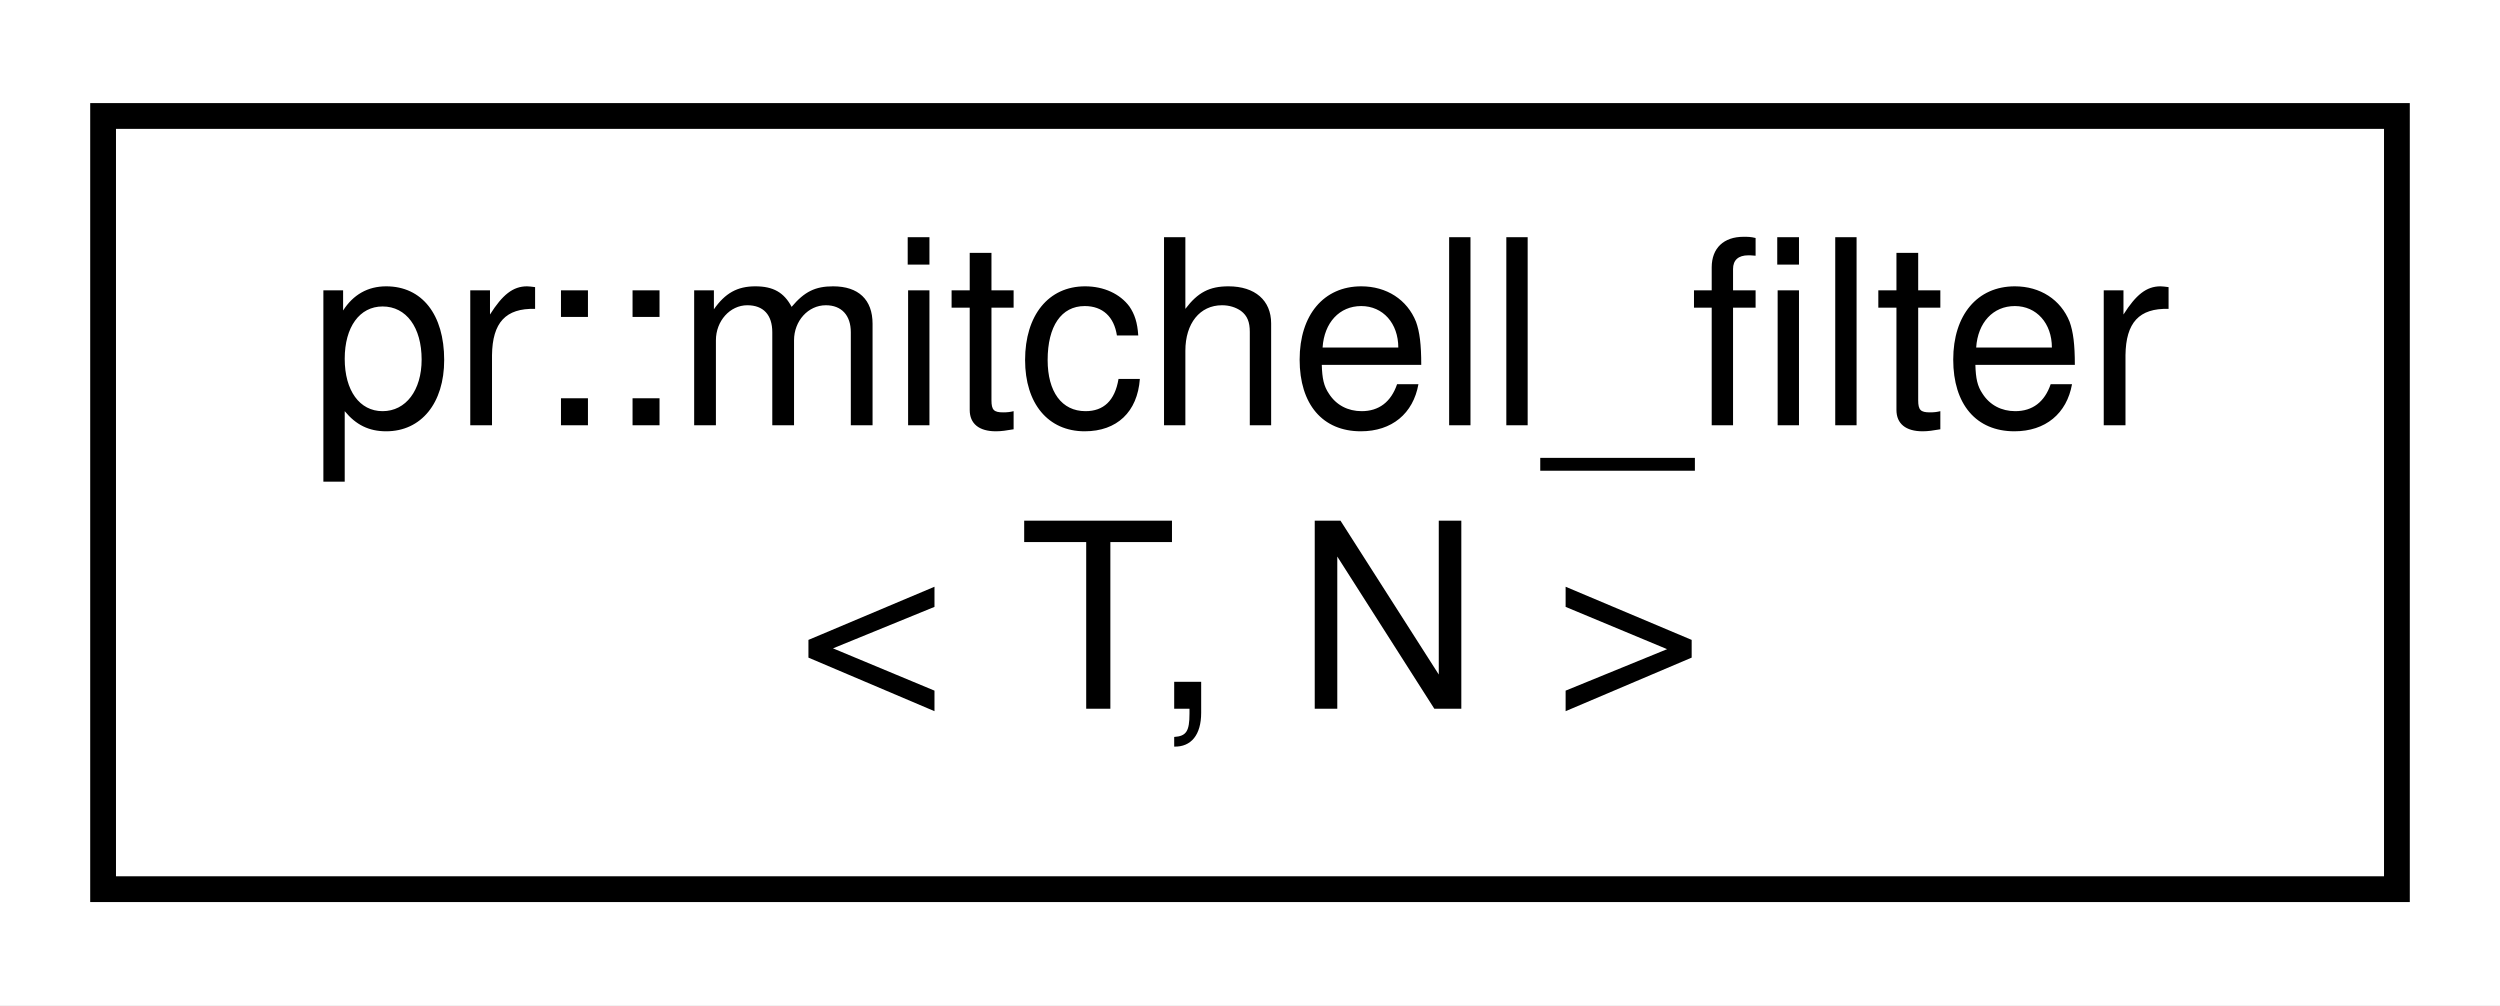
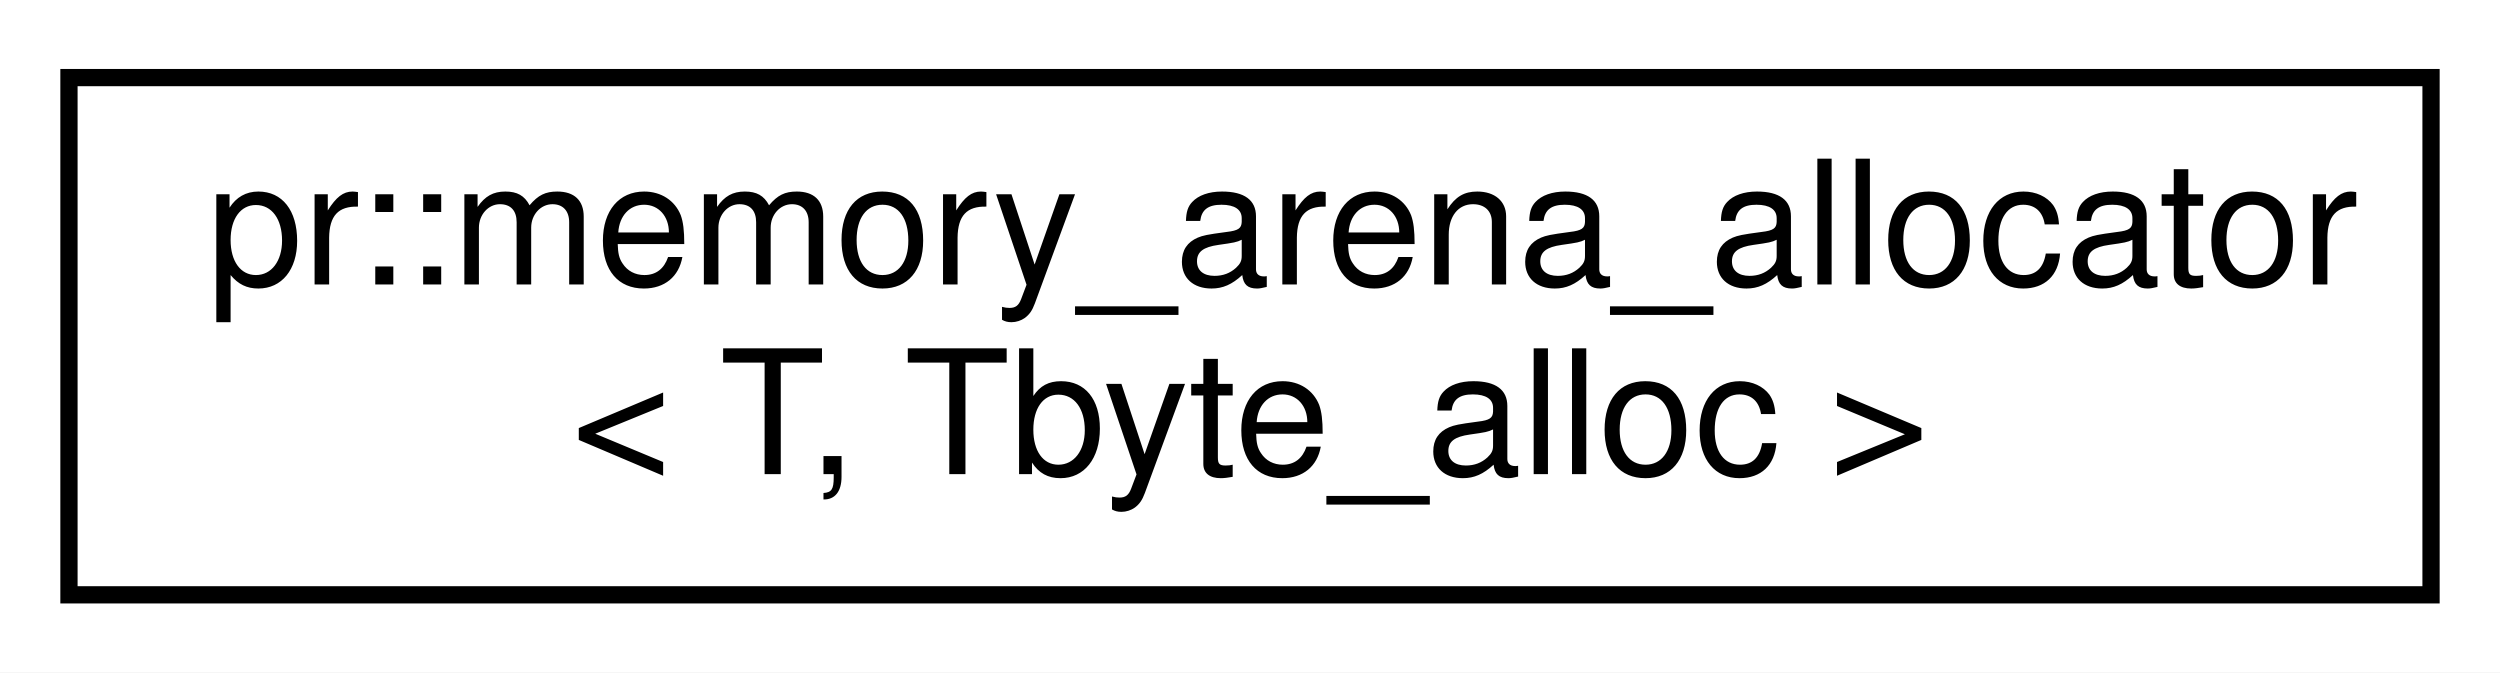
- <svg xmlns="http://www.w3.org/2000/svg" xmlns:xlink="http://www.w3.org/1999/xlink" width="97pt" height="39pt" viewBox="0.00 0.00 97.00 39.00">
+ <svg xmlns="http://www.w3.org/2000/svg" xmlns:xlink="http://www.w3.org/1999/xlink" width="145pt" height="39pt" viewBox="0.00 0.00 145.00 39.00">
  <g id="graph0" class="graph" transform="scale(1 1) rotate(0) translate(4 35)">
-     <polygon fill="#ffffff" stroke="transparent" points="-4,4 -4,-35 93,-35 93,4 -4,4" />
+     <polygon fill="#ffffff" stroke="transparent" points="-4,4 -4,-35 141,-35 141,4 -4,4" />
    <g id="node1" class="node">
      <g id="a_node1">
-         <a xlink:href="structpr_1_1mitchell__filter.html" target="_top" xlink:title="Mitchell filter. ">
-           <polygon fill="#ffffff" stroke="#000000" points="0,-.5 0,-30.5 89,-30.5 89,-.5 0,-.5" />
-           <text text-anchor="start" x="8" y="-18.5" font-family="Helvetica,sans-Serif" font-size="10.00" fill="#000000">pr::mitchell_filter</text>
-           <text text-anchor="middle" x="44.5" y="-7.5" font-family="Helvetica,sans-Serif" font-size="10.00" fill="#000000">&lt; T, N &gt;</text>
+         <a xlink:href="classpr_1_1memory__arena__allocator.html" target="_top" xlink:title="Memory arena allocator. ">
+           <polygon fill="#ffffff" stroke="#000000" points="0,-.5 0,-30.5 137,-30.5 137,-.5 0,-.5" />
+           <text text-anchor="start" x="8" y="-18.5" font-family="Helvetica,sans-Serif" font-size="10.00" fill="#000000">pr::memory_arena_allocator</text>
+           <text text-anchor="middle" x="68.5" y="-7.5" font-family="Helvetica,sans-Serif" font-size="10.00" fill="#000000">&lt; T, Tbyte_alloc &gt;</text>
        </a>
      </g>
    </g>
  </g>
</svg>
